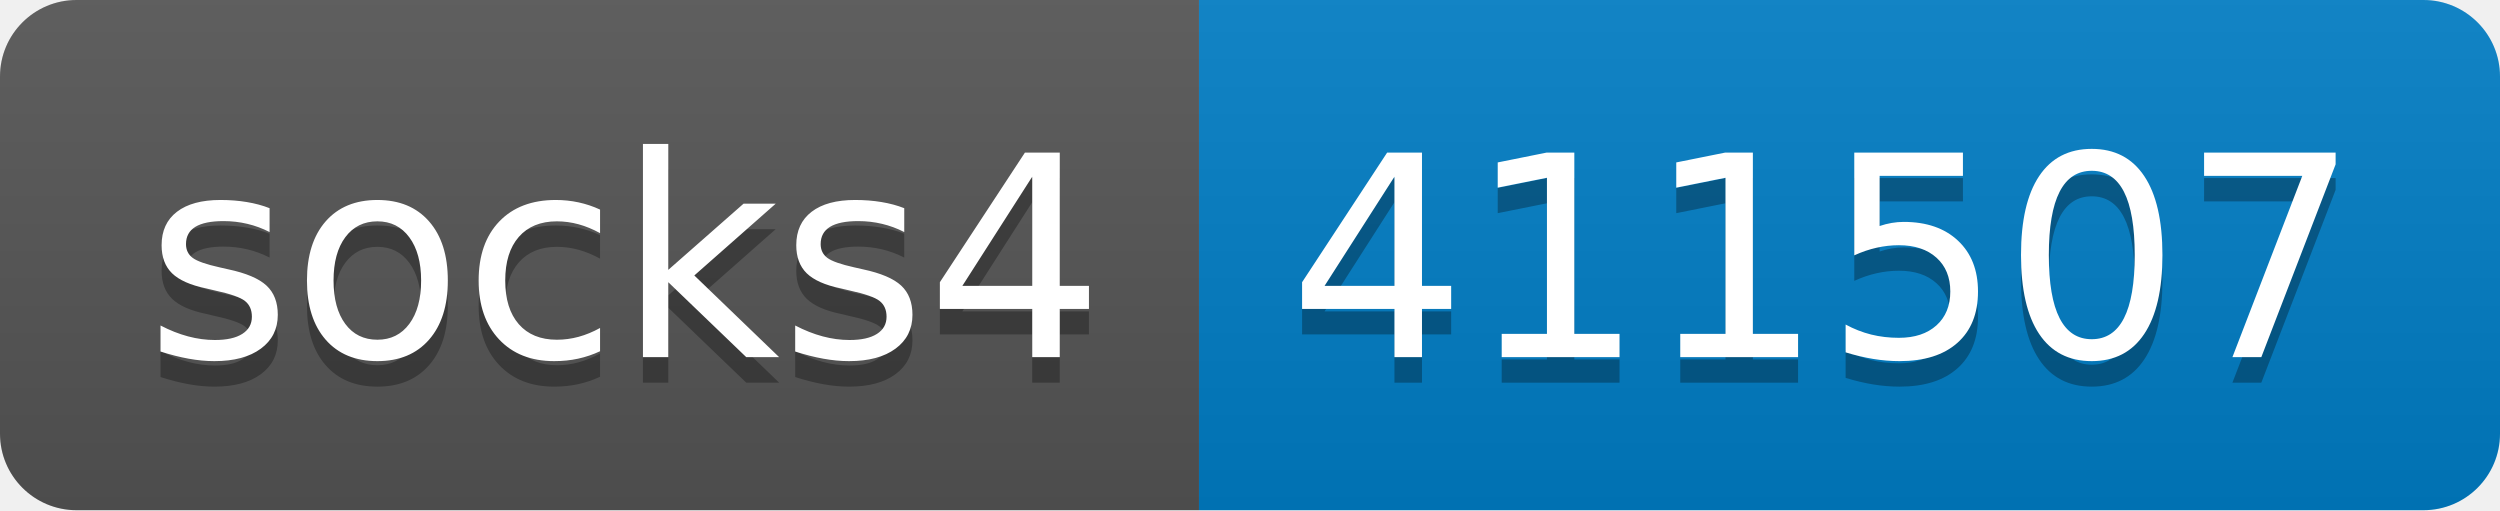
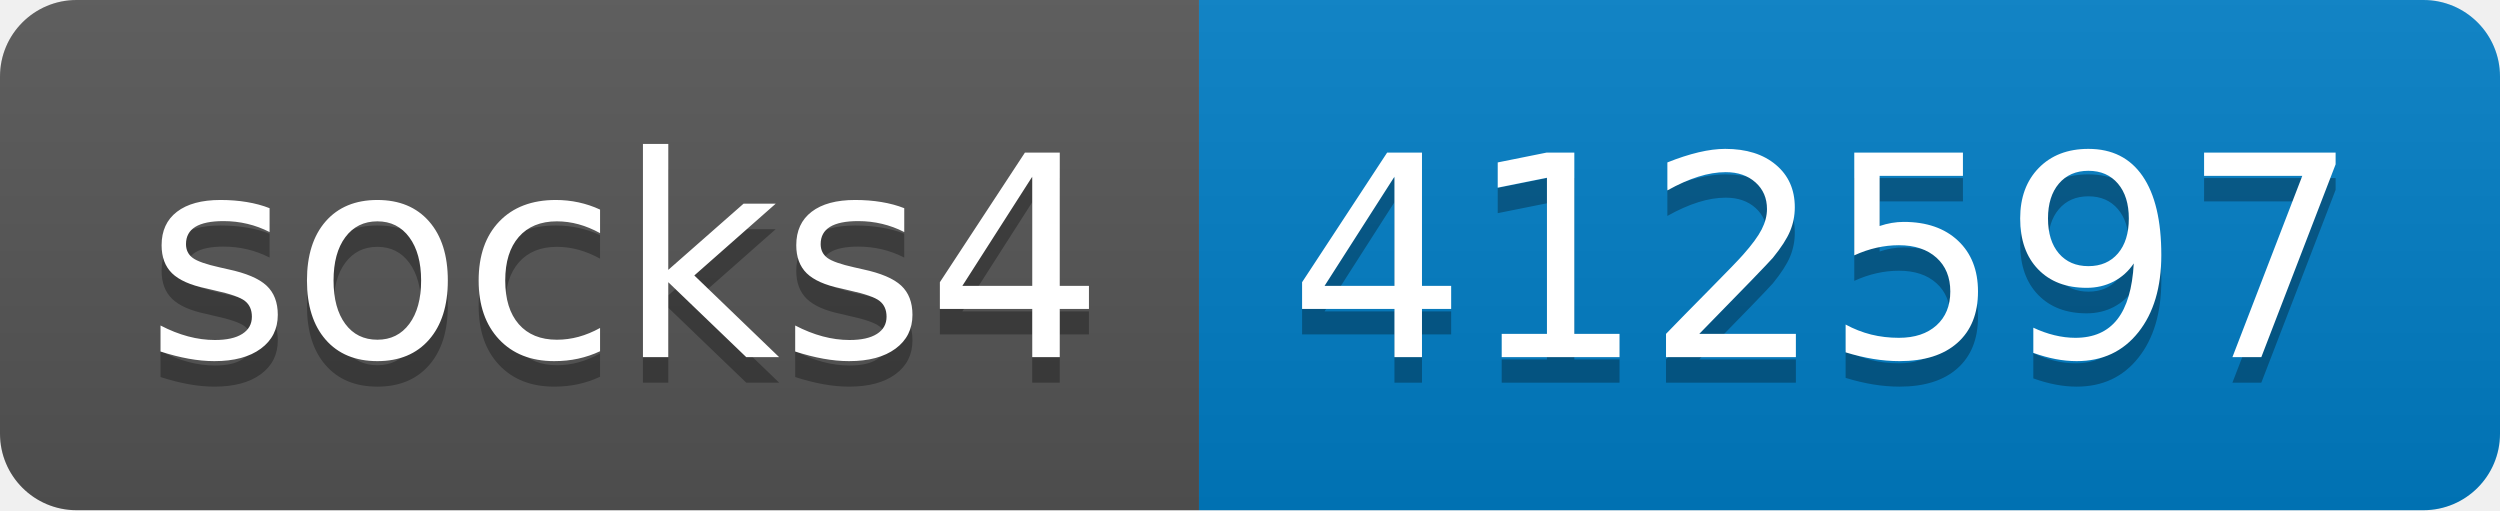
- <svg xmlns="http://www.w3.org/2000/svg" width="98" height="20" role="img" aria-label="socks4: 411507">
+ <svg xmlns="http://www.w3.org/2000/svg" width="98" height="20" role="img" aria-label="socks4: 412597">
  <linearGradient id="s" x2="0" y2="100%">
    <stop offset="0" stop-color="#bbb" stop-opacity=".1" />
    <stop offset="1" stop-opacity=".1" />
  </linearGradient>
  <clipPath id="r">
    <rect width="98" height="20" rx="3" fill="#fff" />
  </clipPath>
  <g clip-path="url(#r)">
    <rect width="47" height="20" fill="#555" />
    <rect x="47" width="51" height="20" fill="#007ec6" />
    <rect width="98" height="20" fill="url(#s)" />
  </g>
  <g fill="#fff" text-anchor="middle" font-family="Verdana,Geneva,DejaVu Sans,sans-serif" text-rendering="geometricPrecision" font-size="110">
    <text aria-hidden="true" x="245" y="150" fill="#010101" fill-opacity=".3" transform="scale(.1)" textLength="370">socks4</text>
    <text x="245" y="140" transform="scale(.1)" fill="#fff" textLength="370">socks4</text>
-     <text aria-hidden="true" x="715" y="150" fill="#010101" fill-opacity=".3" transform="scale(.1)" textLength="410">411507</text>
-     <text x="715" y="140" transform="scale(.1)" fill="#fff" textLength="410">411507</text>
+     <text aria-hidden="true" x="715" y="150" fill="#010101" fill-opacity=".3" transform="scale(.1)" textLength="410">412597</text>
+     <text x="715" y="140" transform="scale(.1)" fill="#fff" textLength="410">412597</text>
  </g>
</svg>
